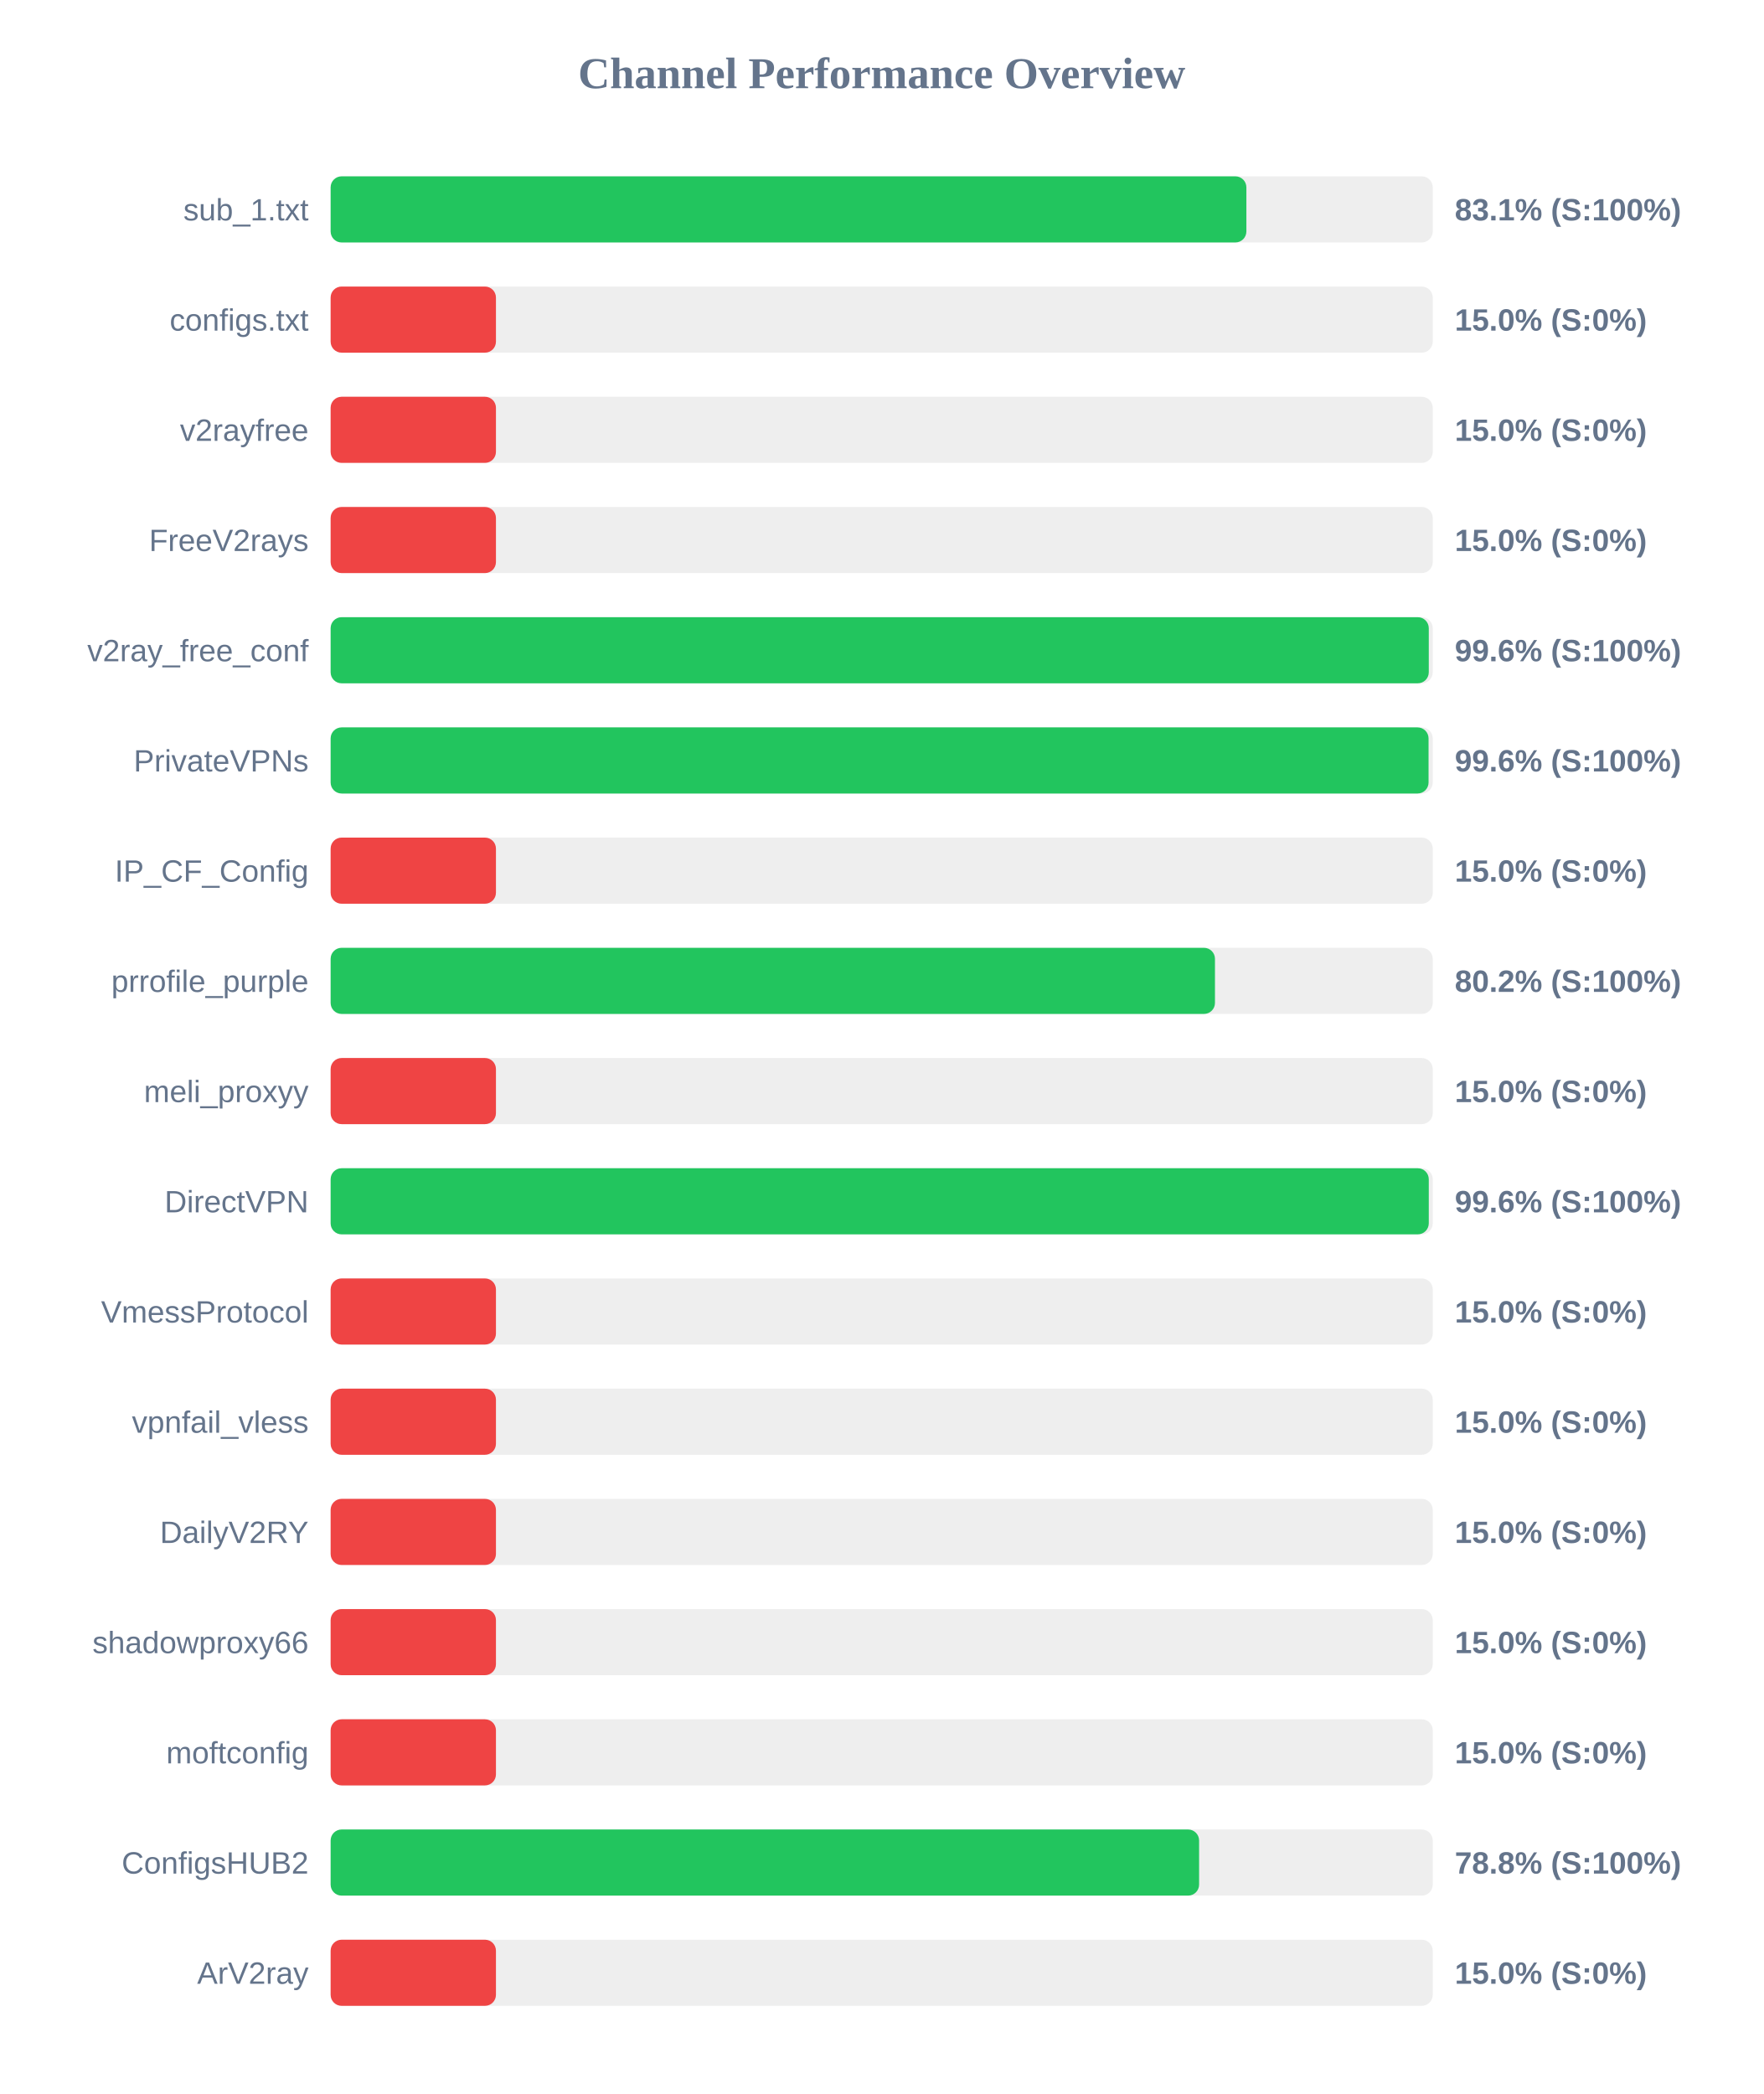
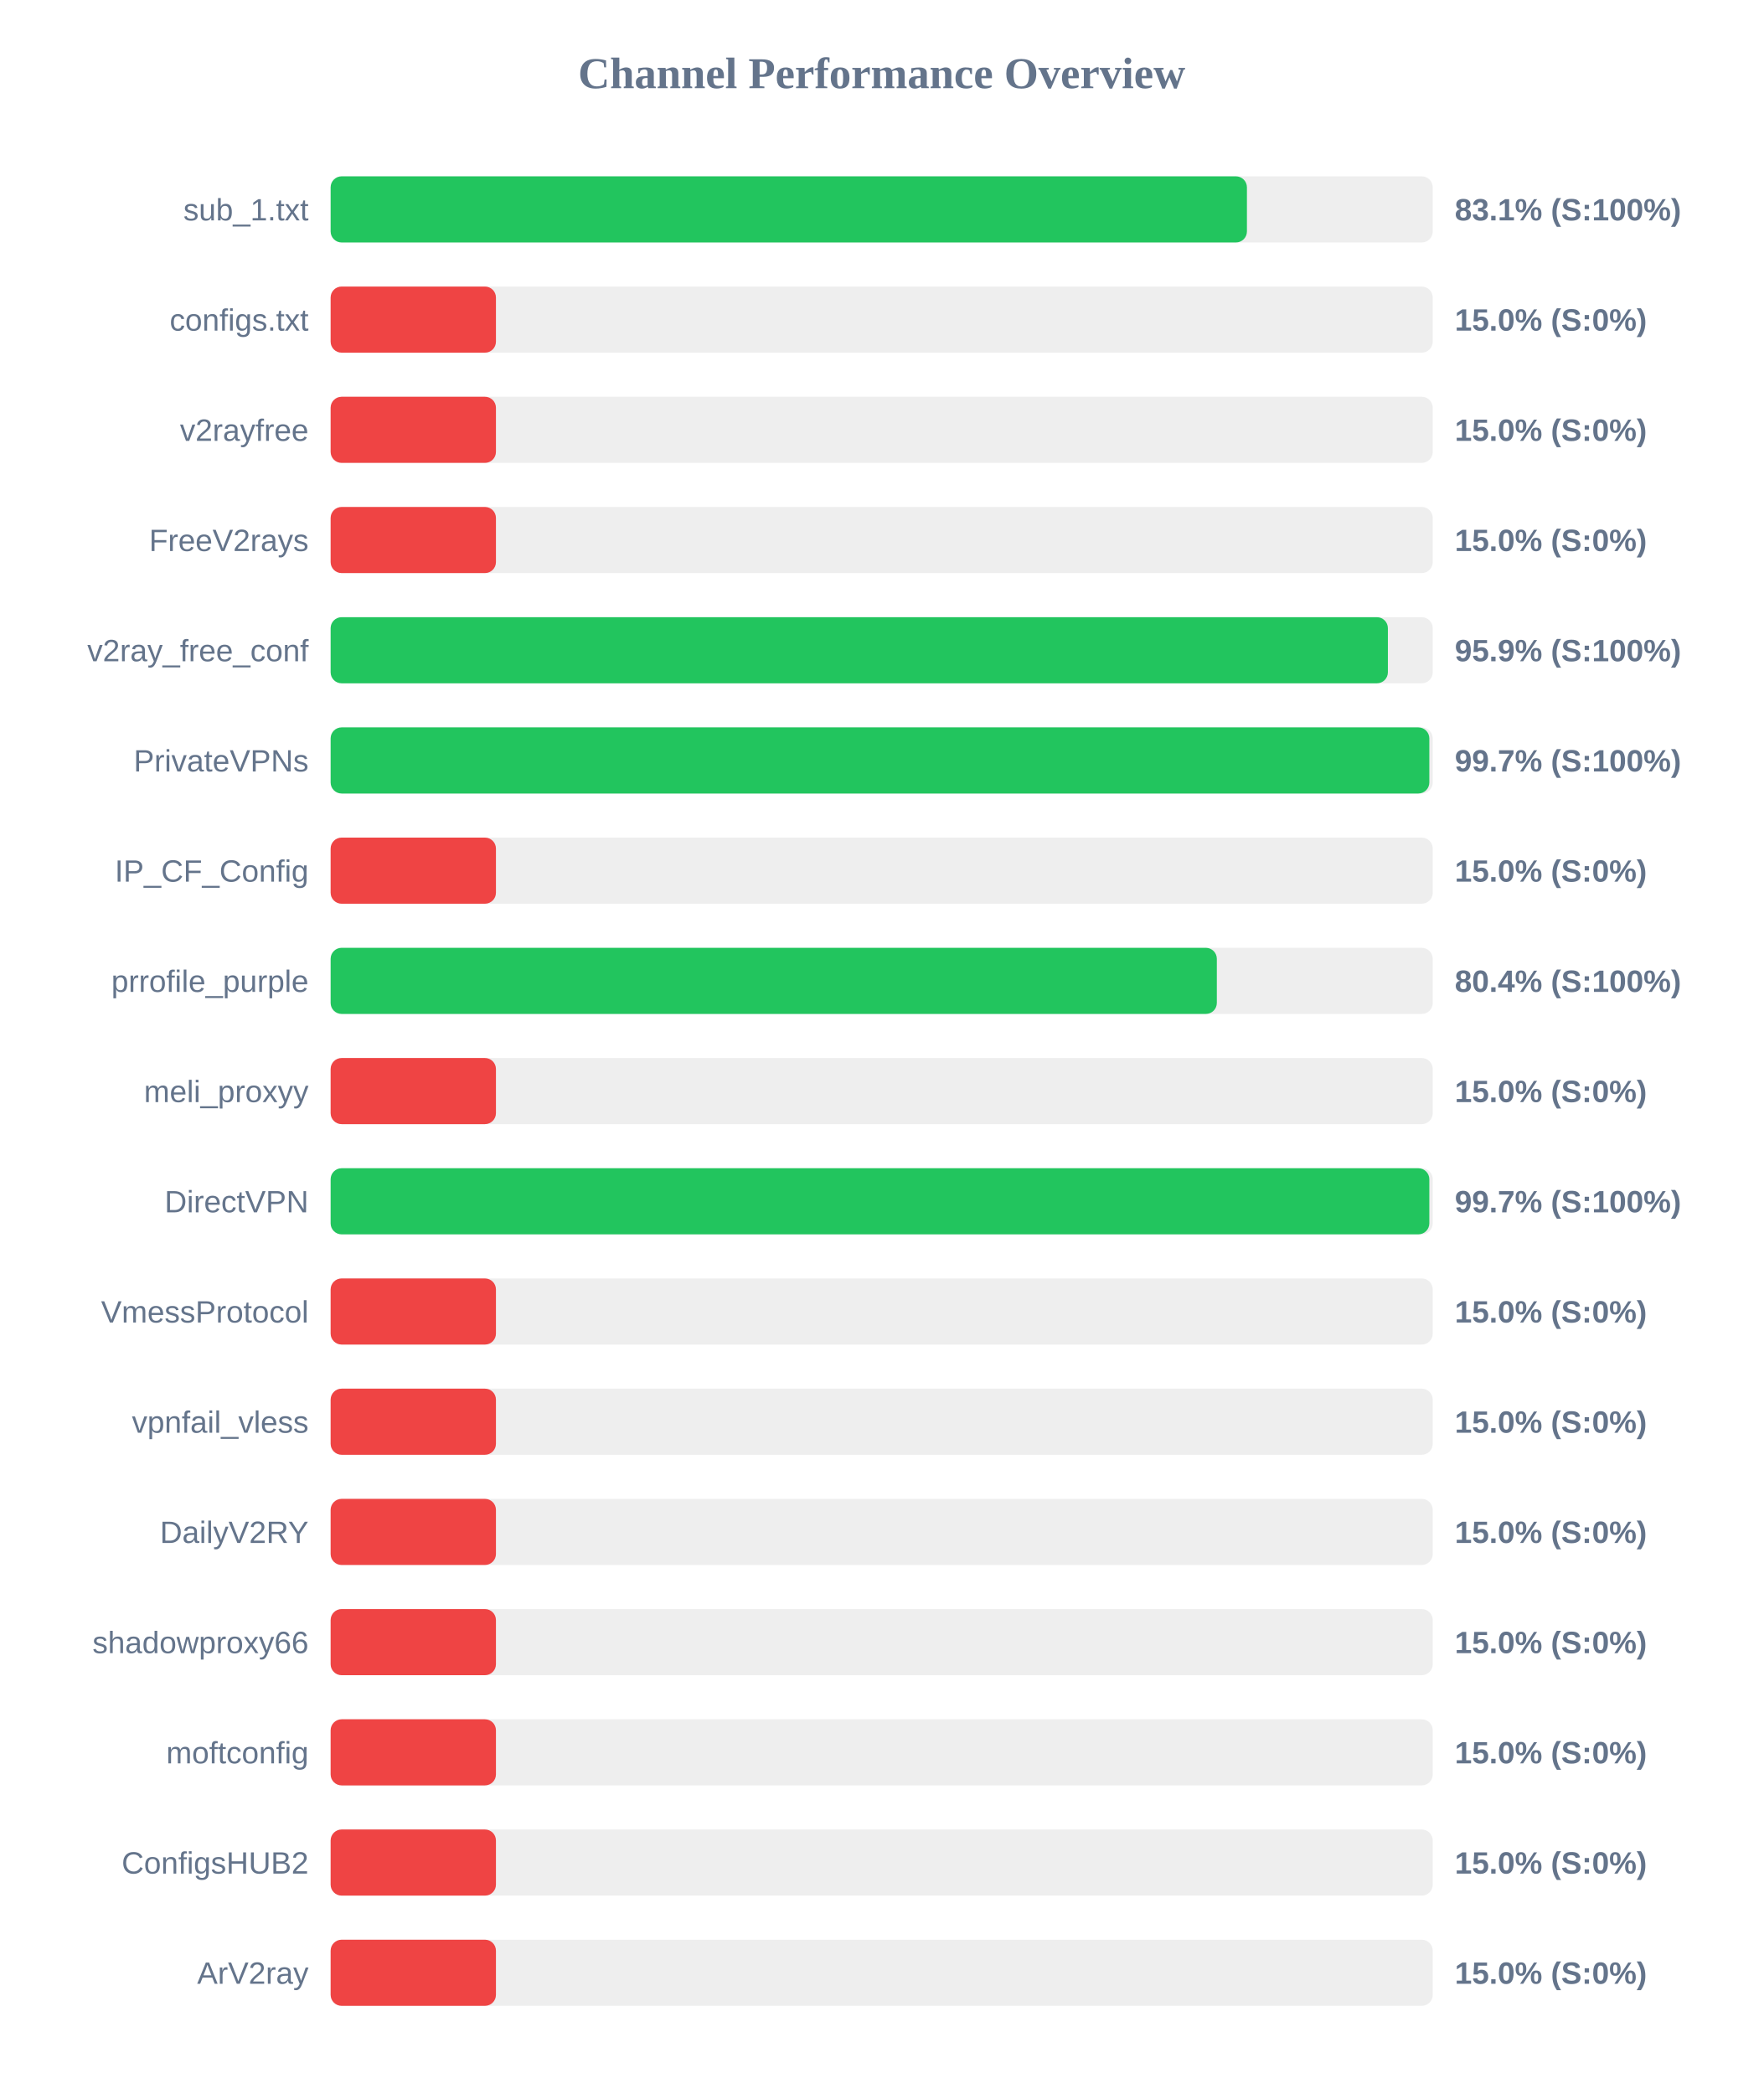
<svg xmlns="http://www.w3.org/2000/svg" width="800" height="950" version="1.1">
  <style>
        .row { font: 14px Arial; fill: #64748b; }
        .score { font: bold 14px Arial; fill: #64748b; }
    </style>
  <text x="400" y="40" text-anchor="middle" font-size="20px" font-weight="bold" fill="#64748b">Channel Performance Overview</text>
  <rect x="150" y="80" width="500" height="30" fill="#eee" rx="5" />
-   <rect x="150" y="80" width="415.45" height="30" fill="#22c55e" rx="5" />
+   <rect x="150" y="80" width="415.7" height="30" fill="#22c55e" rx="5" />
  <text x="140" y="100" text-anchor="end" class="row">sub_1.txt</text>
  <text x="660" y="100" text-anchor="start" class="score">83.1% (S:100%)</text>
  <rect x="150" y="130" width="500" height="30" fill="#eee" rx="5" />
  <rect x="150" y="130" width="75.0" height="30" fill="#ef4444" rx="5" />
  <text x="140" y="150" text-anchor="end" class="row">configs.txt</text>
  <text x="660" y="150" text-anchor="start" class="score">15.0% (S:0%)</text>
  <rect x="150" y="180" width="500" height="30" fill="#eee" rx="5" />
  <rect x="150" y="180" width="75.0" height="30" fill="#ef4444" rx="5" />
  <text x="140" y="200" text-anchor="end" class="row">v2rayfree</text>
  <text x="660" y="200" text-anchor="start" class="score">15.0% (S:0%)</text>
  <rect x="150" y="230" width="500" height="30" fill="#eee" rx="5" />
  <rect x="150" y="230" width="75.0" height="30" fill="#ef4444" rx="5" />
  <text x="140" y="250" text-anchor="end" class="row">FreeV2rays</text>
  <text x="660" y="250" text-anchor="start" class="score">15.0% (S:0%)</text>
  <rect x="150" y="280" width="500" height="30" fill="#eee" rx="5" />
-   <rect x="150" y="280" width="498.2" height="30" fill="#22c55e" rx="5" />
+   <rect x="150" y="280" width="479.65" height="30" fill="#22c55e" rx="5" />
  <text x="140" y="300" text-anchor="end" class="row">v2ray_free_conf</text>
-   <text x="660" y="300" text-anchor="start" class="score">99.6% (S:100%)</text>
+   <text x="660" y="300" text-anchor="start" class="score">95.9% (S:100%)</text>
  <rect x="150" y="330" width="500" height="30" fill="#eee" rx="5" />
-   <rect x="150" y="330" width="498.1" height="30" fill="#22c55e" rx="5" />
+   <rect x="150" y="330" width="498.45" height="30" fill="#22c55e" rx="5" />
  <text x="140" y="350" text-anchor="end" class="row">PrivateVPNs</text>
-   <text x="660" y="350" text-anchor="start" class="score">99.6% (S:100%)</text>
+   <text x="660" y="350" text-anchor="start" class="score">99.7% (S:100%)</text>
  <rect x="150" y="380" width="500" height="30" fill="#eee" rx="5" />
  <rect x="150" y="380" width="75.0" height="30" fill="#ef4444" rx="5" />
  <text x="140" y="400" text-anchor="end" class="row">IP_CF_Config</text>
  <text x="660" y="400" text-anchor="start" class="score">15.0% (S:0%)</text>
  <rect x="150" y="430" width="500" height="30" fill="#eee" rx="5" />
-   <rect x="150" y="430" width="401.2" height="30" fill="#22c55e" rx="5" />
+   <rect x="150" y="430" width="402.05" height="30" fill="#22c55e" rx="5" />
  <text x="140" y="450" text-anchor="end" class="row">prrofile_purple</text>
-   <text x="660" y="450" text-anchor="start" class="score">80.2% (S:100%)</text>
+   <text x="660" y="450" text-anchor="start" class="score">80.4% (S:100%)</text>
  <rect x="150" y="480" width="500" height="30" fill="#eee" rx="5" />
  <rect x="150" y="480" width="75.0" height="30" fill="#ef4444" rx="5" />
  <text x="140" y="500" text-anchor="end" class="row">meli_proxyy</text>
  <text x="660" y="500" text-anchor="start" class="score">15.0% (S:0%)</text>
  <rect x="150" y="530" width="500" height="30" fill="#eee" rx="5" />
-   <rect x="150" y="530" width="498.2" height="30" fill="#22c55e" rx="5" />
+   <rect x="150" y="530" width="498.45" height="30" fill="#22c55e" rx="5" />
  <text x="140" y="550" text-anchor="end" class="row">DirectVPN</text>
-   <text x="660" y="550" text-anchor="start" class="score">99.6% (S:100%)</text>
+   <text x="660" y="550" text-anchor="start" class="score">99.7% (S:100%)</text>
  <rect x="150" y="580" width="500" height="30" fill="#eee" rx="5" />
  <rect x="150" y="580" width="75.0" height="30" fill="#ef4444" rx="5" />
  <text x="140" y="600" text-anchor="end" class="row">VmessProtocol</text>
  <text x="660" y="600" text-anchor="start" class="score">15.0% (S:0%)</text>
  <rect x="150" y="630" width="500" height="30" fill="#eee" rx="5" />
  <rect x="150" y="630" width="75.0" height="30" fill="#ef4444" rx="5" />
  <text x="140" y="650" text-anchor="end" class="row">vpnfail_vless</text>
  <text x="660" y="650" text-anchor="start" class="score">15.0% (S:0%)</text>
  <rect x="150" y="680" width="500" height="30" fill="#eee" rx="5" />
  <rect x="150" y="680" width="75.0" height="30" fill="#ef4444" rx="5" />
  <text x="140" y="700" text-anchor="end" class="row">DailyV2RY</text>
  <text x="660" y="700" text-anchor="start" class="score">15.0% (S:0%)</text>
  <rect x="150" y="730" width="500" height="30" fill="#eee" rx="5" />
  <rect x="150" y="730" width="75.0" height="30" fill="#ef4444" rx="5" />
  <text x="140" y="750" text-anchor="end" class="row">shadowproxy66</text>
  <text x="660" y="750" text-anchor="start" class="score">15.0% (S:0%)</text>
  <rect x="150" y="780" width="500" height="30" fill="#eee" rx="5" />
  <rect x="150" y="780" width="75.0" height="30" fill="#ef4444" rx="5" />
  <text x="140" y="800" text-anchor="end" class="row">moftconfig</text>
  <text x="660" y="800" text-anchor="start" class="score">15.0% (S:0%)</text>
  <rect x="150" y="830" width="500" height="30" fill="#eee" rx="5" />
-   <rect x="150" y="830" width="394.0" height="30" fill="#22c55e" rx="5" />
+   <rect x="150" y="830" width="75.0" height="30" fill="#ef4444" rx="5" />
  <text x="140" y="850" text-anchor="end" class="row">ConfigsHUB2</text>
-   <text x="660" y="850" text-anchor="start" class="score">78.8% (S:100%)</text>
+   <text x="660" y="850" text-anchor="start" class="score">15.0% (S:0%)</text>
  <rect x="150" y="880" width="500" height="30" fill="#eee" rx="5" />
  <rect x="150" y="880" width="75.0" height="30" fill="#ef4444" rx="5" />
  <text x="140" y="900" text-anchor="end" class="row">ArV2ray</text>
  <text x="660" y="900" text-anchor="start" class="score">15.0% (S:0%)</text>
</svg>
